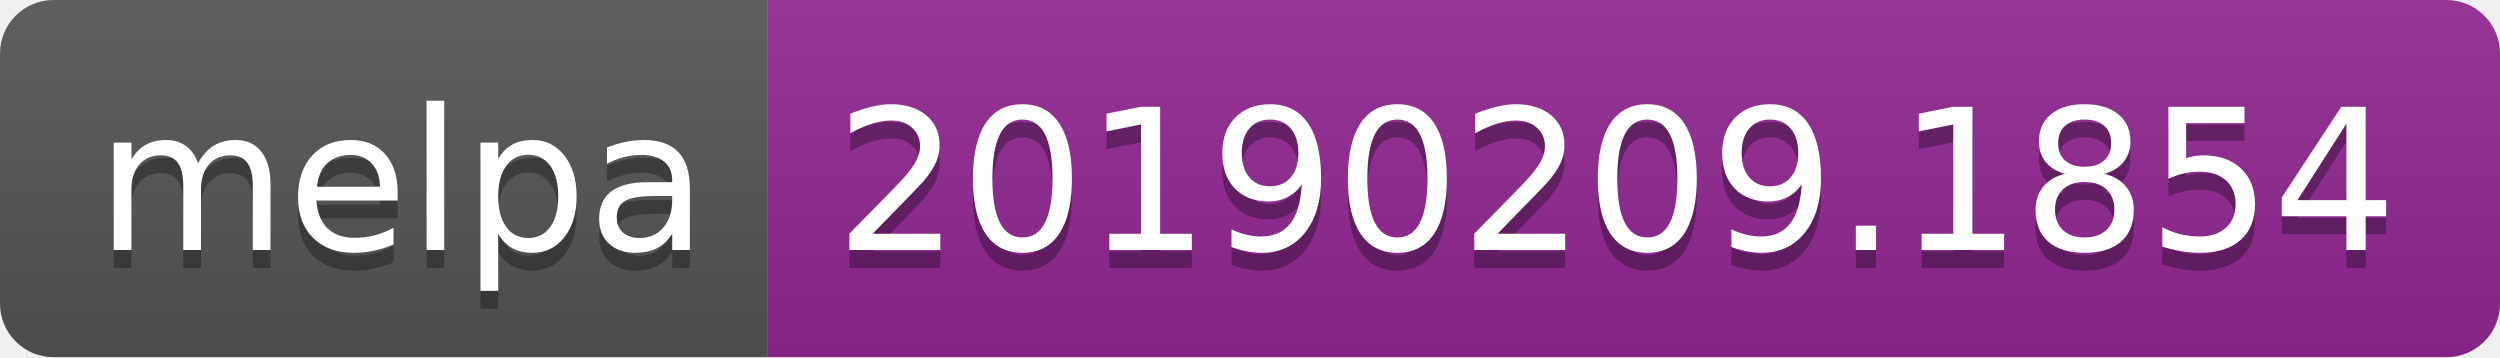
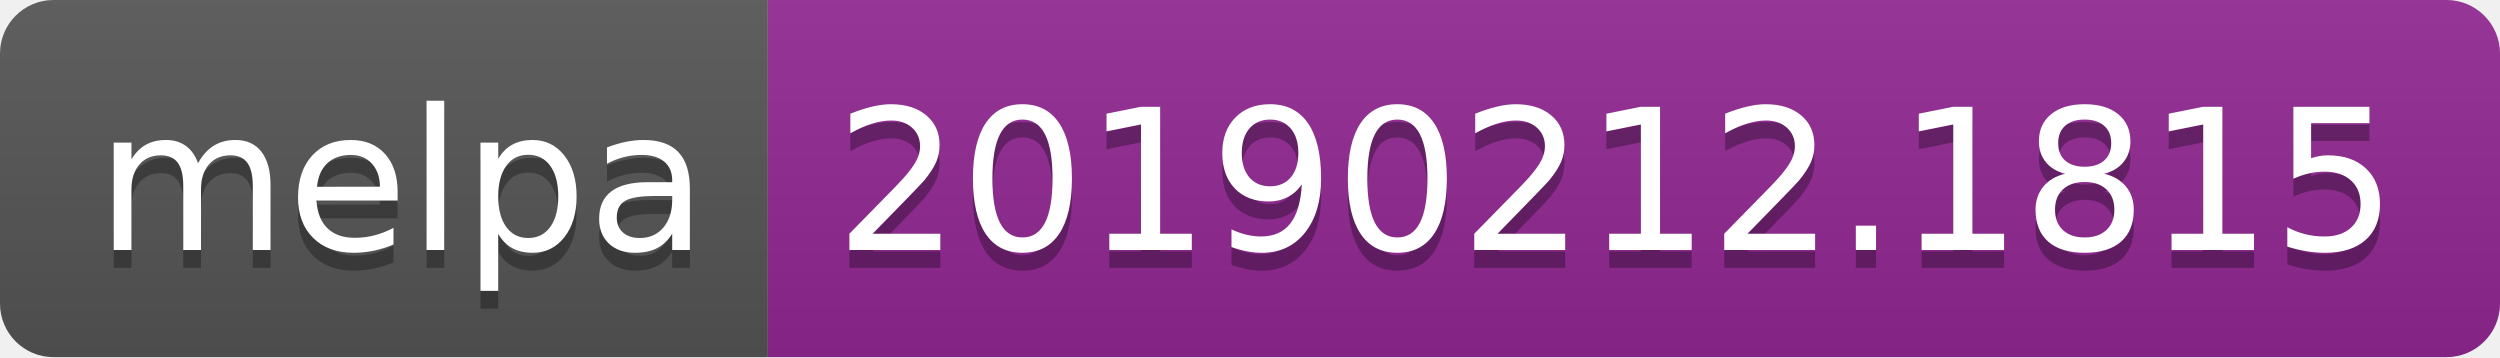
<svg xmlns="http://www.w3.org/2000/svg" width="140" height="20">
  <linearGradient id="b" x2="0" y2="100%">
    <stop offset="0" stop-color="#bbb" stop-opacity=".1" />
    <stop offset="1" stop-opacity=".1" />
  </linearGradient>
  <clipPath id="a">
    <rect width="140" height="20" rx="3" fill="#fff" />
  </clipPath>
  <g clip-path="url(#a)">
    <path fill="#555" d="M0 0h43v20H0z" />
    <path fill="#922793" d="M43 0h97v20H43z" />
    <path fill="url(#b)" d="M0 0h140v20H0z" />
  </g>
  <g fill="#fff" text-anchor="middle" font-family="DejaVu Sans,Verdana,Geneva,sans-serif" font-size="110">
    <text x="225" y="150" fill="#010101" fill-opacity=".3" transform="scale(.1)" textLength="330">melpa</text>
    <text x="225" y="140" transform="scale(.1)" textLength="330">melpa</text>
-     <text x="905" y="150" fill="#010101" fill-opacity=".3" transform="scale(.1)" textLength="870">20190209.1854</text>
-     <text x="905" y="140" transform="scale(.1)" textLength="870">20190209.1854</text>
+     <text x="905" y="150" fill="#010101" fill-opacity=".3" transform="scale(.1)" textLength="870">20190212.1815</text>
+     <text x="905" y="140" transform="scale(.1)" textLength="870">20190212.1815</text>
  </g>
</svg>
